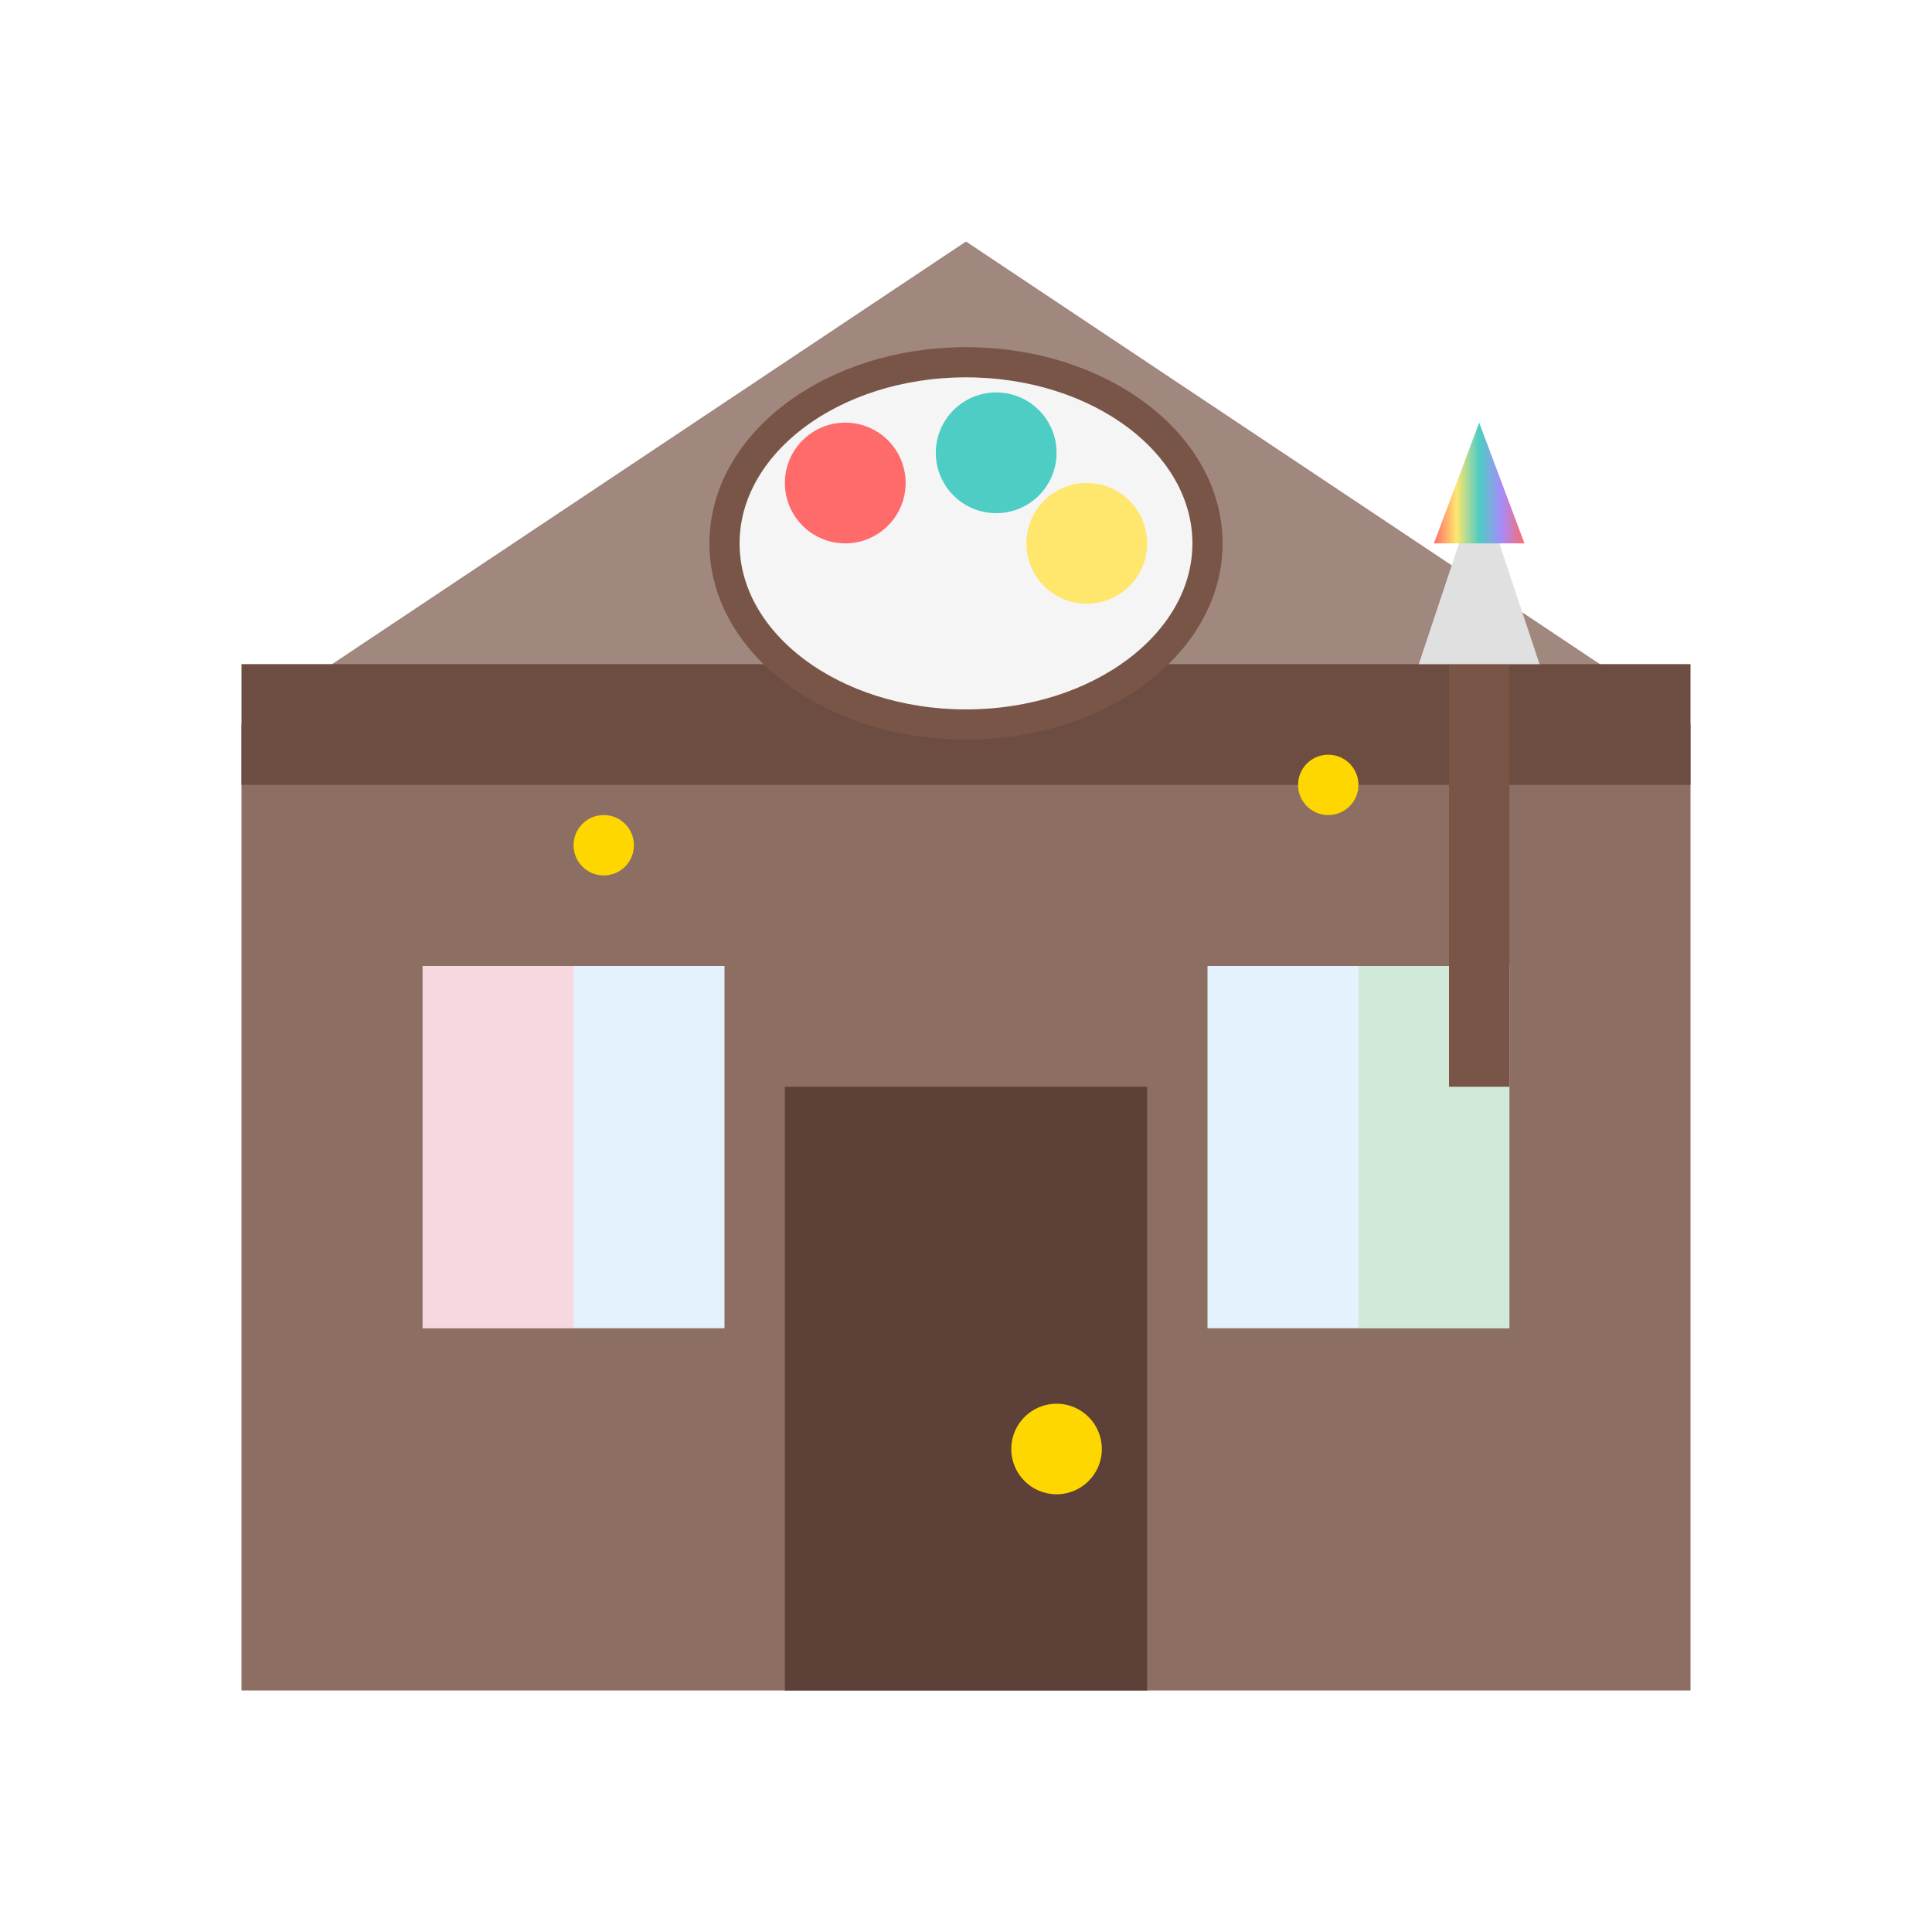
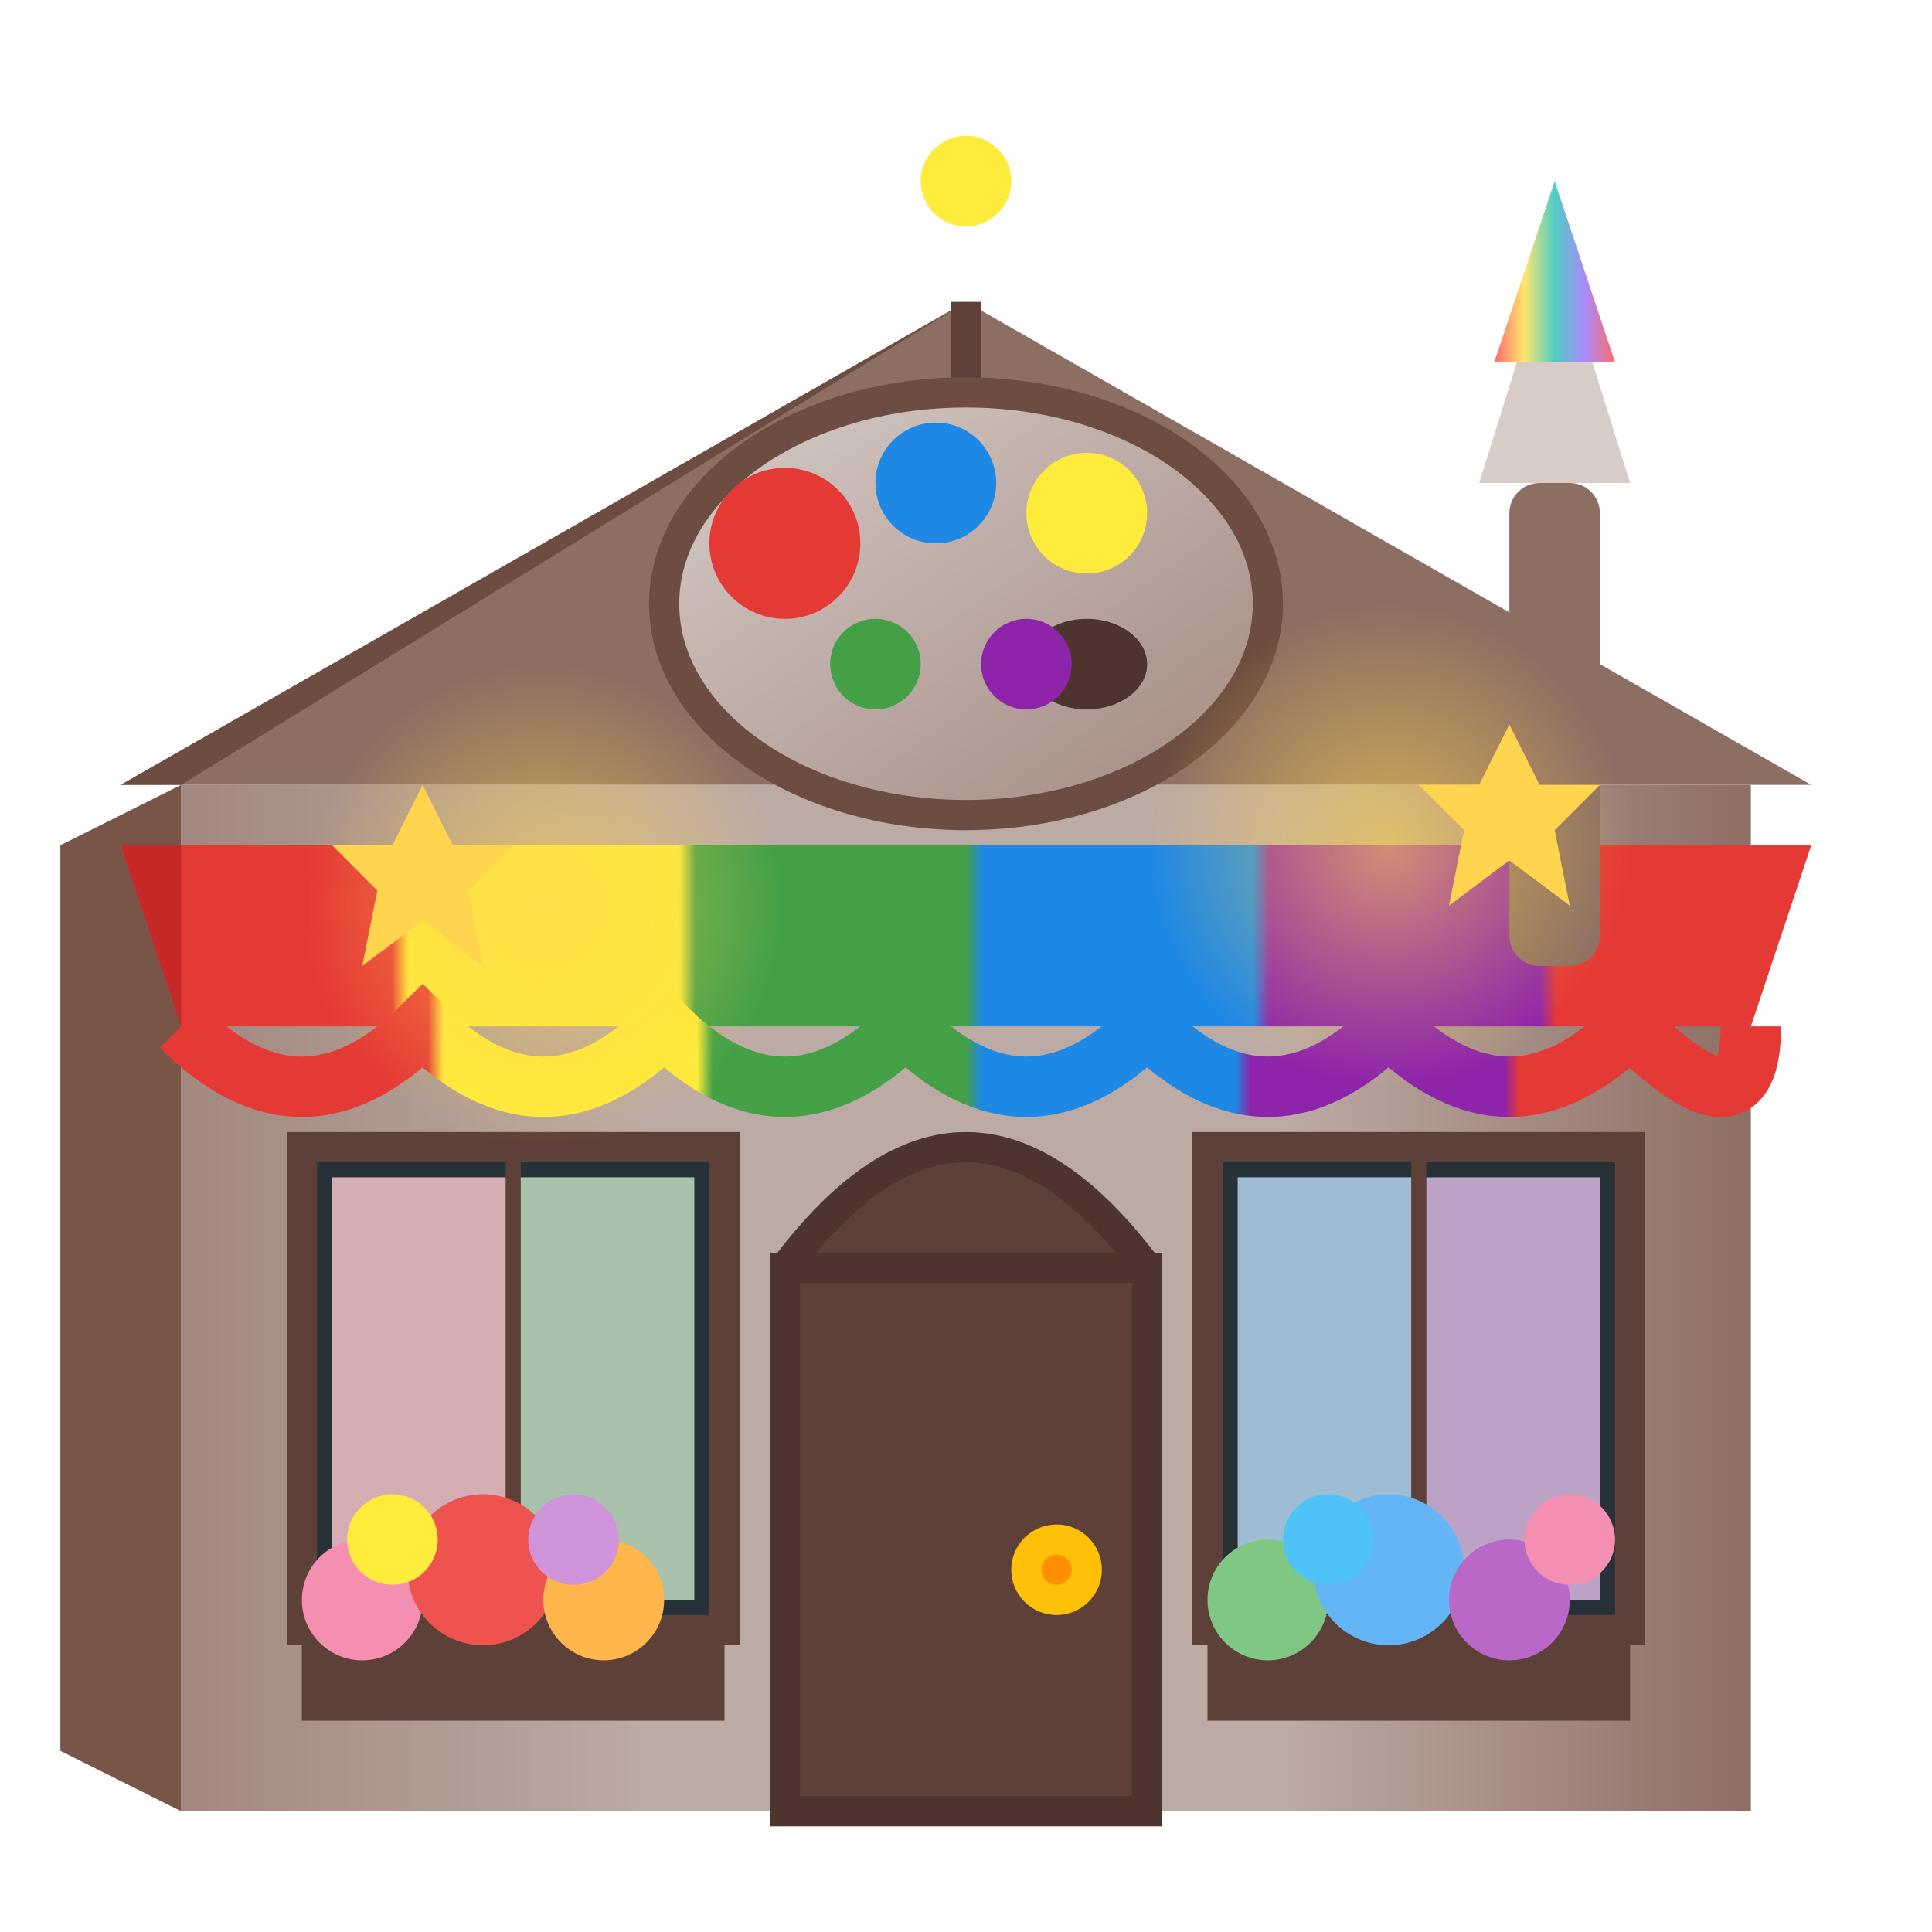
- <svg xmlns="http://www.w3.org/2000/svg" viewBox="0 0 64 64">
+ <svg xmlns="http://www.w3.org/2000/svg" viewBox="0 0 64 64" width="64" height="64">
  <defs>
+     <linearGradient id="guildWall" x1="0%" y1="0%" x2="100%" y2="0%">
+       <stop offset="0%" style="stop-color:#A1887F" />
+       <stop offset="30%" style="stop-color:#BCAAA4" />
+       <stop offset="70%" style="stop-color:#BCAAA4" />
+       <stop offset="100%" style="stop-color:#8D6E63" />
+     </linearGradient>
+     <linearGradient id="paletteWood" x1="0%" y1="0%" x2="100%" y2="100%">
+       <stop offset="0%" style="stop-color:#D7CCC8" />
+       <stop offset="50%" style="stop-color:#BCAAA4" />
+       <stop offset="100%" style="stop-color:#A1887F" />
+     </linearGradient>
+     <radialGradient id="creativityGlow" cx="50%" cy="50%" r="50%">
+       <stop offset="0%" style="stop-color:#FFD54F" stop-opacity="0.6" />
+       <stop offset="100%" style="stop-color:#FFD54F" stop-opacity="0" />
+     </radialGradient>
+     <linearGradient id="awningStripes" x1="0%" y1="0%" x2="100%" y2="0%">
+       <stop offset="0%" style="stop-color:#E53935" />
+       <stop offset="16%" style="stop-color:#E53935" />
+       <stop offset="17%" style="stop-color:#FFEB3B" />
+       <stop offset="33%" style="stop-color:#FFEB3B" />
+       <stop offset="34%" style="stop-color:#43A047" />
+       <stop offset="50%" style="stop-color:#43A047" />
+       <stop offset="51%" style="stop-color:#1E88E5" />
+       <stop offset="67%" style="stop-color:#1E88E5" />
+       <stop offset="68%" style="stop-color:#8E24AA" />
+       <stop offset="84%" style="stop-color:#8E24AA" />
+       <stop offset="85%" style="stop-color:#E53935" />
+       <stop offset="100%" style="stop-color:#E53935" />
+     </linearGradient>
    <linearGradient id="rainbowGrad" x1="0%" y1="0%" x2="100%" y2="0%">
      <stop offset="0%" style="stop-color:#FF6B6B" />
      <stop offset="25%" style="stop-color:#FFE66D" />
      <stop offset="50%" style="stop-color:#4ECDC4" />
      <stop offset="75%" style="stop-color:#A78BFA" />
      <stop offset="100%" style="stop-color:#FF6B6B" />
      <animate attributeName="x1" values="0%;100%;0%" dur="3s" repeatCount="indefinite" />
    </linearGradient>
  </defs>
-   <rect x="8" y="24" width="48" height="32" fill="#8D6E63" />
-   <polygon points="8,24 32,8 56,24" fill="#A1887F" />
-   <rect x="8" y="22" width="48" height="4" fill="#6D4C41" />
-   <rect x="14" y="32" width="10" height="12" fill="#E3F2FD" />
-   <rect x="14" y="32" width="5" height="12" fill="#FFCDD2" opacity="0.7" />
-   <rect x="40" y="32" width="10" height="12" fill="#E3F2FD" />
-   <rect x="45" y="32" width="5" height="12" fill="#C8E6C9" opacity="0.7" />
-   <rect x="26" y="36" width="12" height="20" fill="#5D4037" />
-   <circle cx="35" cy="48" r="1.5" fill="#FFD700" />
-   <ellipse cx="32" cy="18" rx="8" ry="6" fill="#F5F5F5" stroke="#795548" stroke-width="1" />
-   <circle cx="28" cy="16" r="2" fill="#FF6B6B">
-     <animate attributeName="fill" values="#FF6B6B;#FFE66D;#4ECDC4;#A78BFA;#FF6B6B" dur="4s" repeatCount="indefinite" />
+   <rect x="6" y="26" width="52" height="34" fill="url(#guildWall)" />
+   <polygon points="6,26 6,60 2,58 2,28" fill="#795548" />
+   <polygon points="4,26 60,26 32,10" fill="#8D6E63" />
+   <polygon points="4,26 32,10 6,26" fill="#6D4C41" />
+   <polygon points="4,28 60,28 58,34 6,34" fill="url(#awningStripes)" />
+   <polygon points="4,28 6,34 6,28" fill="#C62828" />
+   <path d="M6 34 Q10 38, 14 34 Q18 38, 22 34 Q26 38, 30 34 Q34 38, 38 34 Q42 38, 46 34 Q50 38, 54 34 Q58 38, 58 34" fill="none" stroke="url(#awningStripes)" stroke-width="2" />
+   <rect x="10" y="38" width="14" height="16" fill="#263238" />
+   <rect x="10" y="38" width="14" height="16" stroke="#5D4037" stroke-width="1" fill="none" />
+   <rect x="11" y="39" width="6" height="14" fill="#FFCDD2" opacity="0.8" />
+   <rect x="17" y="39" width="6" height="14" fill="#C8E6C9" opacity="0.8" />
+   <line x1="17" y1="38" x2="17" y2="54" stroke="#5D4037" stroke-width="0.5" />
+   <rect x="40" y="38" width="14" height="16" fill="#263238" />
+   <rect x="40" y="38" width="14" height="16" stroke="#5D4037" stroke-width="1" fill="none" />
+   <rect x="41" y="39" width="6" height="14" fill="#BBDEFB" opacity="0.8" />
+   <rect x="47" y="39" width="6" height="14" fill="#E1BEE7" opacity="0.8" />
+   <line x1="47" y1="38" x2="47" y2="54" stroke="#5D4037" stroke-width="0.5" />
+   <rect x="26" y="42" width="12" height="18" fill="#5D4037" />
+   <path d="M26 42 Q32 34, 38 42" fill="#5D4037" />
+   <rect x="26" y="42" width="12" height="18" stroke="#4E342E" stroke-width="1" fill="none" />
+   <path d="M26 42 Q32 34, 38 42" stroke="#4E342E" stroke-width="1" fill="none" />
+   <circle cx="35" cy="52" r="1.5" fill="#FFC107" />
+   <circle cx="35" cy="52" r="0.5" fill="#FF8F00" />
+   <line x1="32" y1="10" x2="32" y2="16" stroke="#5D4037" stroke-width="1" />
+   <ellipse cx="32" cy="20" rx="10" ry="7" fill="url(#paletteWood)" stroke="#6D4C41" stroke-width="1" />
+   <ellipse cx="36" cy="22" rx="2" ry="1.5" fill="#4E342E" />
+   <circle cx="26" cy="18" r="2.5" fill="#E53935">
+     <animate attributeName="fill" values="#E53935;#FFEB3B;#4ECDC4;#8E24AA;#E53935" dur="4s" repeatCount="indefinite" />
  </circle>
-   <circle cx="33" cy="15" r="2" fill="#4ECDC4">
-     <animate attributeName="fill" values="#4ECDC4;#A78BFA;#FF6B6B;#FFE66D;#4ECDC4" dur="4s" repeatCount="indefinite" />
+   <circle cx="31" cy="16" r="2" fill="#1E88E5">
+     <animate attributeName="fill" values="#1E88E5;#E53935;#FFEB3B;#43A047;#1E88E5" dur="4s" repeatCount="indefinite" begin="0.5s" />
  </circle>
-   <circle cx="36" cy="18" r="2" fill="#FFE66D">
-     <animate attributeName="fill" values="#FFE66D;#FF6B6B;#A78BFA;#4ECDC4;#FFE66D" dur="4s" repeatCount="indefinite" />
+   <circle cx="36" cy="17" r="2" fill="#FFEB3B">
+     <animate attributeName="fill" values="#FFEB3B;#43A047;#8E24AA;#E53935;#FFEB3B" dur="4s" repeatCount="indefinite" begin="1s" />
+   </circle>
+   <circle cx="29" cy="22" r="1.5" fill="#43A047">
+     <animate attributeName="fill" values="#43A047;#8E24AA;#E53935;#1E88E5;#43A047" dur="4s" repeatCount="indefinite" begin="1.5s" />
+   </circle>
+   <circle cx="34" cy="22" r="1.5" fill="#8E24AA">
+     <animate attributeName="fill" values="#8E24AA;#1E88E5;#43A047;#FFEB3B;#8E24AA" dur="4s" repeatCount="indefinite" begin="2s" />
  </circle>
  <g>
-     <animateTransform attributeName="transform" type="rotate" values="0 50 30;10 50 30;0 50 30;-10 50 30;0 50 30" dur="2s" repeatCount="indefinite" />
-     <rect x="48" y="22" width="2" height="14" fill="#795548" />
-     <polygon points="47,22 51,22 49,16" fill="#E0E0E0" />
-     <polygon points="47.5,18 50.5,18 49,14" fill="url(#rainbowGrad)" />
+     <animateTransform attributeName="transform" type="rotate" values="0 52 26;15 52 26;0 52 26;-15 52 26;0 52 26" dur="2s" repeatCount="indefinite" />
+     <rect x="50" y="16" width="3" height="16" fill="#8D6E63" rx="1" />
+     <polygon points="49,16 54,16 51.5,8" fill="#D7CCC8" />
+     <polygon points="49.5,12 53.5,12 51.5,6" fill="url(#rainbowGrad)" />
  </g>
-   <circle cx="20" cy="28" r="1" fill="#FFD700">
+   <rect x="10" y="54" width="14" height="3" fill="#5D4037" />
+   <circle cx="12" cy="53" r="2" fill="#F48FB1" />
+   <circle cx="16" cy="52" r="2.5" fill="#EF5350" />
+   <circle cx="20" cy="53" r="2" fill="#FFB74D" />
+   <circle cx="13" cy="51" r="1.5" fill="#FFEB3B" />
+   <circle cx="19" cy="51" r="1.5" fill="#CE93D8" />
+   <rect x="40" y="54" width="14" height="3" fill="#5D4037" />
+   <circle cx="42" cy="53" r="2" fill="#81C784" />
+   <circle cx="46" cy="52" r="2.5" fill="#64B5F6" />
+   <circle cx="50" cy="53" r="2" fill="#BA68C8" />
+   <circle cx="44" cy="51" r="1.5" fill="#4FC3F7" />
+   <circle cx="52" cy="51" r="1.5" fill="#F48FB1" />
+   <circle cx="18" cy="30" r="8" fill="url(#creativityGlow)">
+     <animate attributeName="opacity" values="0.3;0.7;0.3" dur="2s" repeatCount="indefinite" />
+   </circle>
+   <circle cx="46" cy="28" r="8" fill="url(#creativityGlow)">
+     <animate attributeName="opacity" values="0.3;0.7;0.3" dur="2s" repeatCount="indefinite" begin="1s" />
+   </circle>
+   <polygon points="14,26 15,28 17,28 15.5,29.5 16,32 14,30.5 12,32 12.5,29.5 11,28 13,28" fill="#FFD54F">
    <animate attributeName="opacity" values="0;1;0" dur="2s" repeatCount="indefinite" />
-   </circle>
-   <circle cx="44" cy="26" r="1" fill="#FFD700">
+   </polygon>
+   <polygon points="50,24 51,26 53,26 51.5,27.5 52,30 50,28.5 48,30 48.5,27.5 47,26 49,26" fill="#FFD54F">
    <animate attributeName="opacity" values="0;1;0" dur="2.3s" repeatCount="indefinite" begin="0.7s" />
+   </polygon>
+   <circle cx="32" cy="6" r="1.5" fill="#FFEB3B">
+     <animate attributeName="opacity" values="0;1;0" dur="1.8s" repeatCount="indefinite" begin="0.3s" />
  </circle>
</svg>
